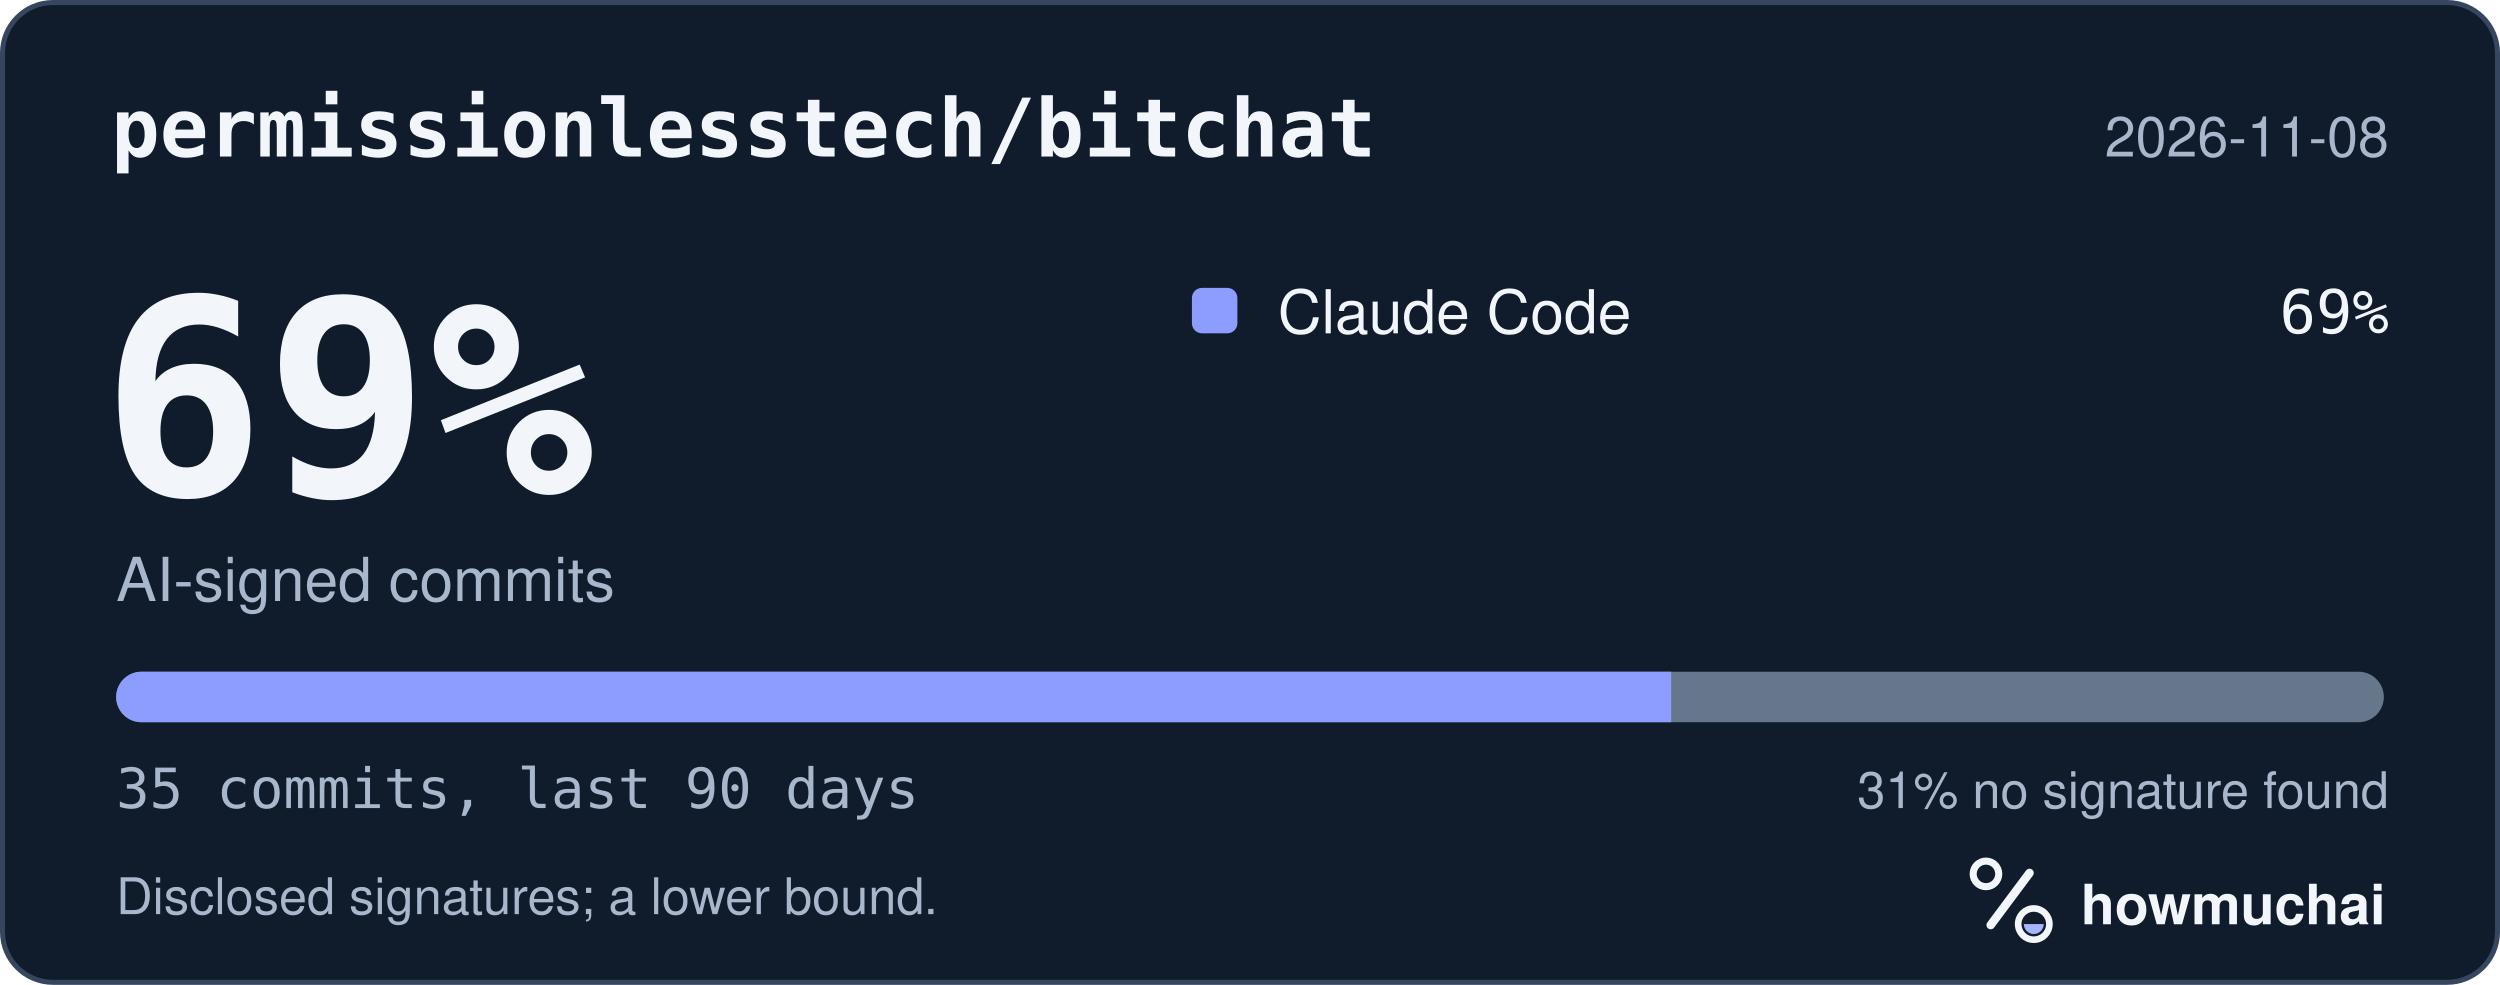
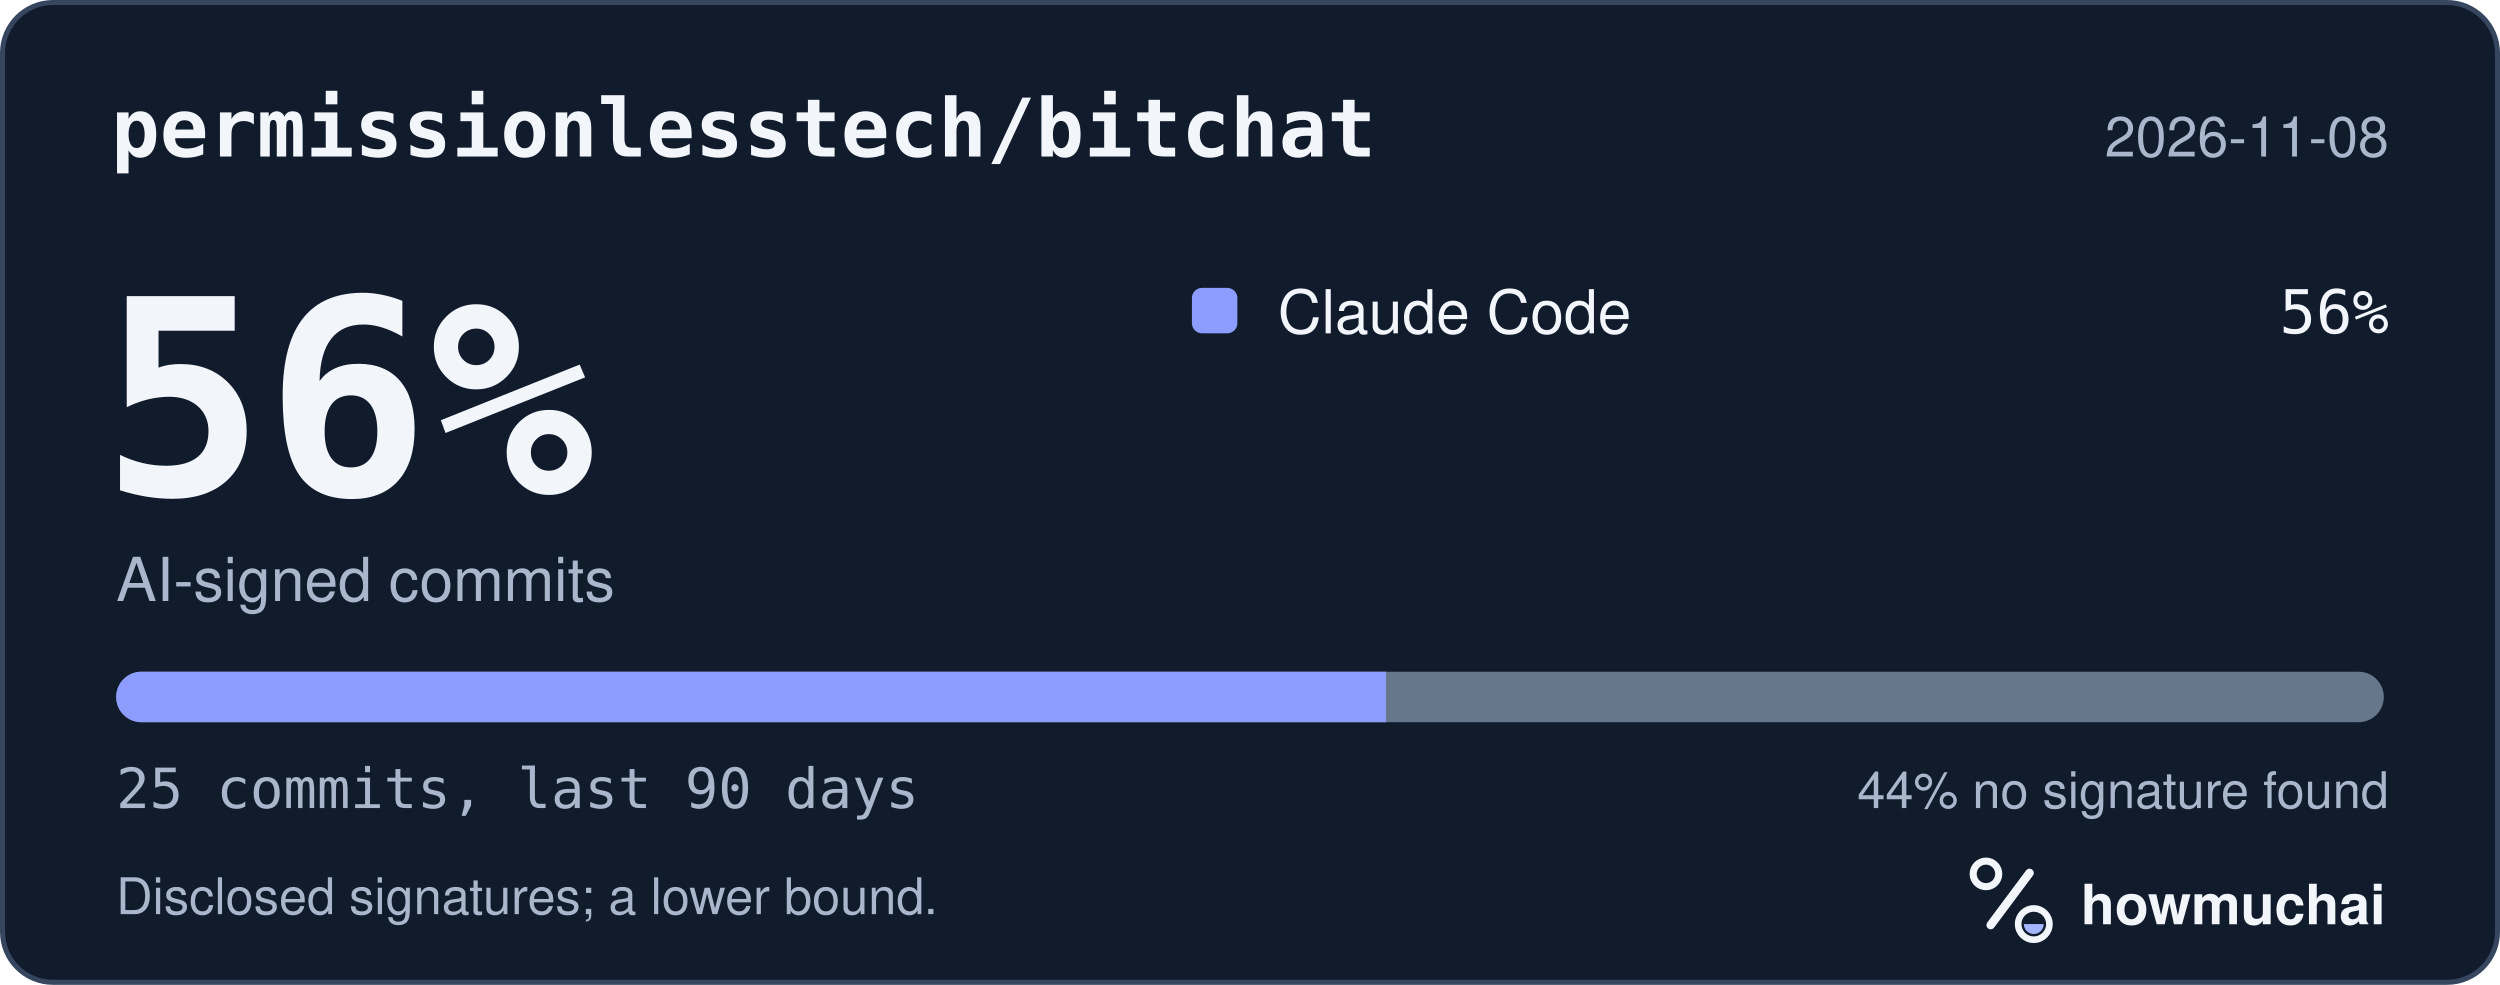
<svg xmlns="http://www.w3.org/2000/svg" width="495" height="195" viewBox="0 0 495 195" role="img" aria-labelledby="hm-t hm-d">
  <rect x="0.5" y="0.5" width="494" height="194" rx="10" fill="#101B2C" stroke="#35465E" />
  <text x="22" y="31" fill="#F2F5FA" font-family="ui-monospace, SF Mono, Menlo, Consolas, IBM Plex Mono, monospace" font-size="16" font-weight="600">permissionlesstech/bitchat</text>
  <text x="473" y="31" fill="#A8B7CC" font-family="-apple-system, BlinkMacSystemFont, Segoe UI, Helvetica, Arial, Fira Sans, sans-serif" font-size="11" text-anchor="end">2026-11-08</text>
-   <text x="20" y="98" fill="#F2F5FA" font-family="ui-monospace, SF Mono, Menlo, Consolas, IBM Plex Mono, monospace" font-size="54" font-weight="700">69%</text>
+   <text x="20" y="98" fill="#F2F5FA" font-family="ui-monospace, SF Mono, Menlo, Consolas, IBM Plex Mono, monospace" font-size="54" font-weight="700">56%</text>
  <text x="23" y="119" fill="#A8B7CC" font-family="-apple-system, BlinkMacSystemFont, Segoe UI, Helvetica, Arial, Fira Sans, sans-serif" font-size="12">AI-signed commits</text>
  <rect x="236" y="57" width="9" height="9" rx="2" fill="#8D9DFF" />
  <text x="253" y="66" fill="#F2F5FA" font-family="-apple-system, BlinkMacSystemFont, Segoe UI, Helvetica, Arial, Fira Sans, sans-serif" font-size="12">Claude Code</text>
-   <text x="473" y="66" fill="#F2F5FA" font-family="ui-monospace, SF Mono, Menlo, Consolas, IBM Plex Mono, monospace" font-size="12" text-anchor="end">69%</text>
+   <text x="473" y="66" fill="#F2F5FA" font-family="ui-monospace, SF Mono, Menlo, Consolas, IBM Plex Mono, monospace" font-size="12" text-anchor="end">56%</text>
  <defs>
    <clipPath id="hm-bar">
      <rect x="23" y="133" width="449" height="10" rx="5" />
    </clipPath>
  </defs>
  <rect x="23" y="133" width="449" height="10" rx="5" fill="#66768B" />
  <g clip-path="url(#hm-bar)">
-     <rect x="23.00" y="133" width="307.89" height="10" fill="#8D9DFF" />
+     <rect x="23.00" y="133" width="251.44" height="10" fill="#8D9DFF" />
  </g>
-   <text x="23" y="160" fill="#A8B7CC" font-family="ui-monospace, SF Mono, Menlo, Consolas, IBM Plex Mono, monospace" font-size="11">35 commits, last 90 days</text>
-   <text x="473" y="160" fill="#A8B7CC" font-family="-apple-system, BlinkMacSystemFont, Segoe UI, Helvetica, Arial, Fira Sans, sans-serif" font-size="10" text-anchor="end">31% no signature found</text>
+   <text x="23" y="160" fill="#A8B7CC" font-family="ui-monospace, SF Mono, Menlo, Consolas, IBM Plex Mono, monospace" font-size="11">25 commits, last 90 days</text>
+   <text x="473" y="160" fill="#A8B7CC" font-family="-apple-system, BlinkMacSystemFont, Segoe UI, Helvetica, Arial, Fira Sans, sans-serif" font-size="10" text-anchor="end">44% no signature found</text>
  <text x="23" y="181" fill="#A8B7CC" font-family="-apple-system, BlinkMacSystemFont, Segoe UI, Helvetica, Arial, Fira Sans, sans-serif" font-size="10">Disclosed signatures; a lower bound.</text>
  <g transform="translate(386 166) scale(0.046875)">
    <circle cx="154" cy="150" r="54" fill="none" stroke="#F2F5FA" stroke-width="30" />
    <path d="M174 366 338 146" fill="none" stroke="#F2F5FA" stroke-width="36" stroke-linecap="round" />
    <circle cx="356" cy="362" r="66" fill="none" stroke="#F2F5FA" stroke-width="28" />
    <path d="M314 362a42 42 0 0 0 84 0Z" fill="#A4B5FF" />
  </g>
  <text x="412" y="183" fill="#F2F5FA" font-family="-apple-system, BlinkMacSystemFont, Segoe UI, Helvetica, Arial, Fira Sans, sans-serif" font-size="11" font-weight="650">howmuchai</text>
</svg>
